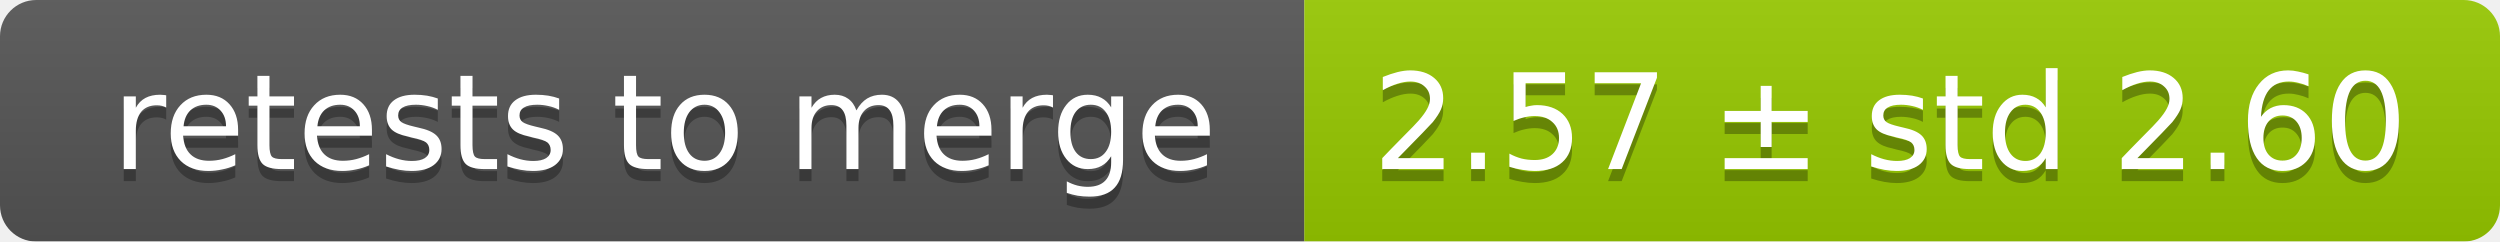
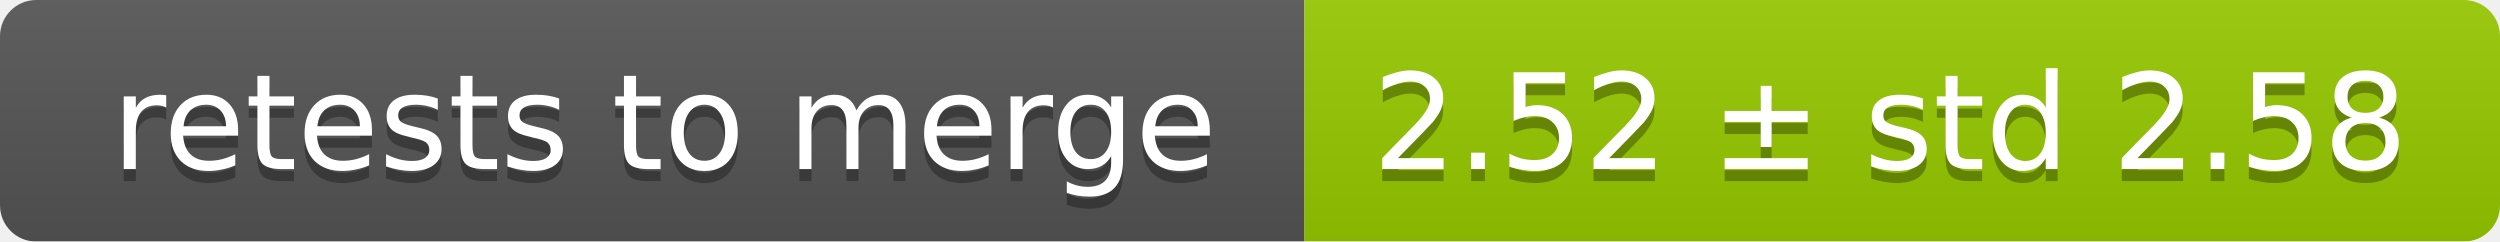
<svg xmlns="http://www.w3.org/2000/svg" width="207" height="20">
  <linearGradient id="smooth" x2="0" y2="100%">
    <stop offset="0" stop-color="#bbb" stop-opacity=".1" />
    <stop offset="1" stop-opacity=".1" />
  </linearGradient>
  <mask id="round">
    <rect width="207" height="20" rx="3" fill="#fff" />
  </mask>
  <g mask="url(#round)">
    <rect width="108" height="20" fill="#555" />
    <rect x="108" width="99" height="20" fill="#97ca00" />
    <rect width="207" height="20" fill="url(#smooth)" />
  </g>
  <g fill="#fff" text-anchor="middle" font-family="DejaVu Sans,Verdana,Geneva,sans-serif" font-size="11">
    <text x="55" y="15" fill="#010101" fill-opacity=".3">retests to merge</text>
    <text x="55" y="14">retests to merge</text>
-     <text x="156.5" y="15" fill="#010101" fill-opacity=".3">2.57 ± std 2.60</text>
-     <text x="156.5" y="14">2.57 ± std 2.60</text>
+     <text x="156.5" y="15" fill="#010101" fill-opacity=".3">2.52 ± std 2.58</text>
+     <text x="156.5" y="14">2.52 ± std 2.58</text>
  </g>
</svg>
